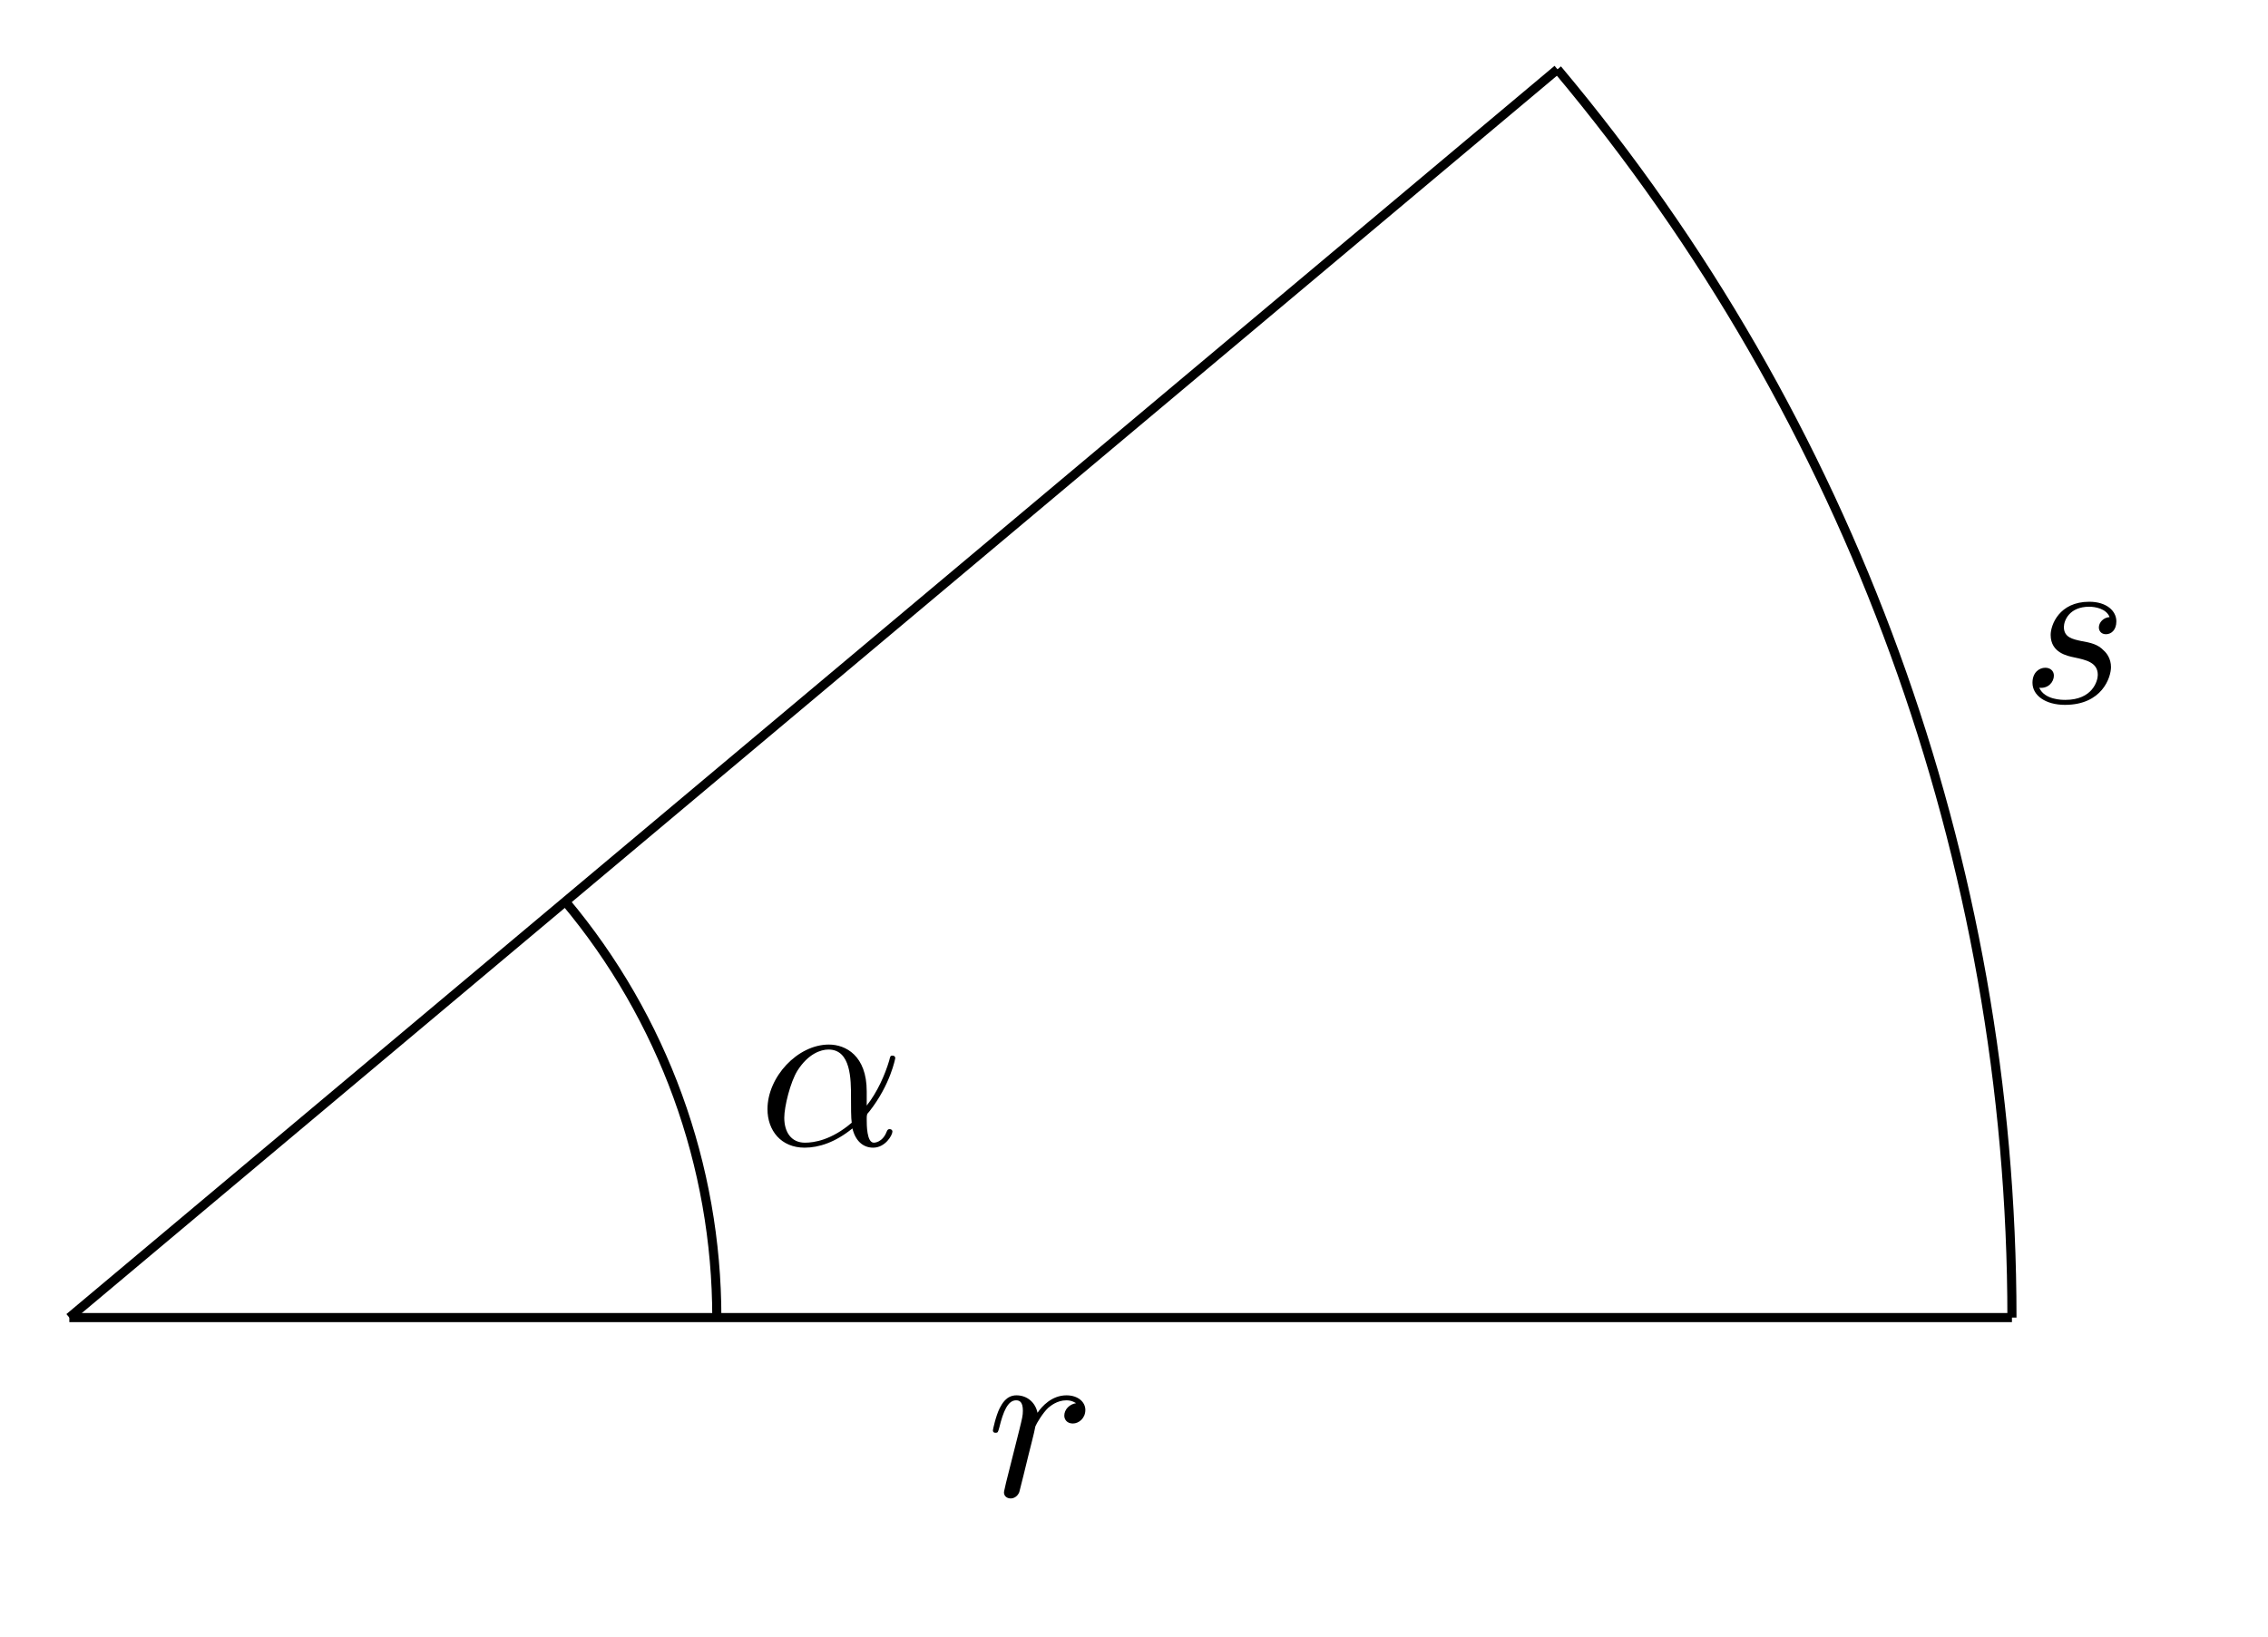
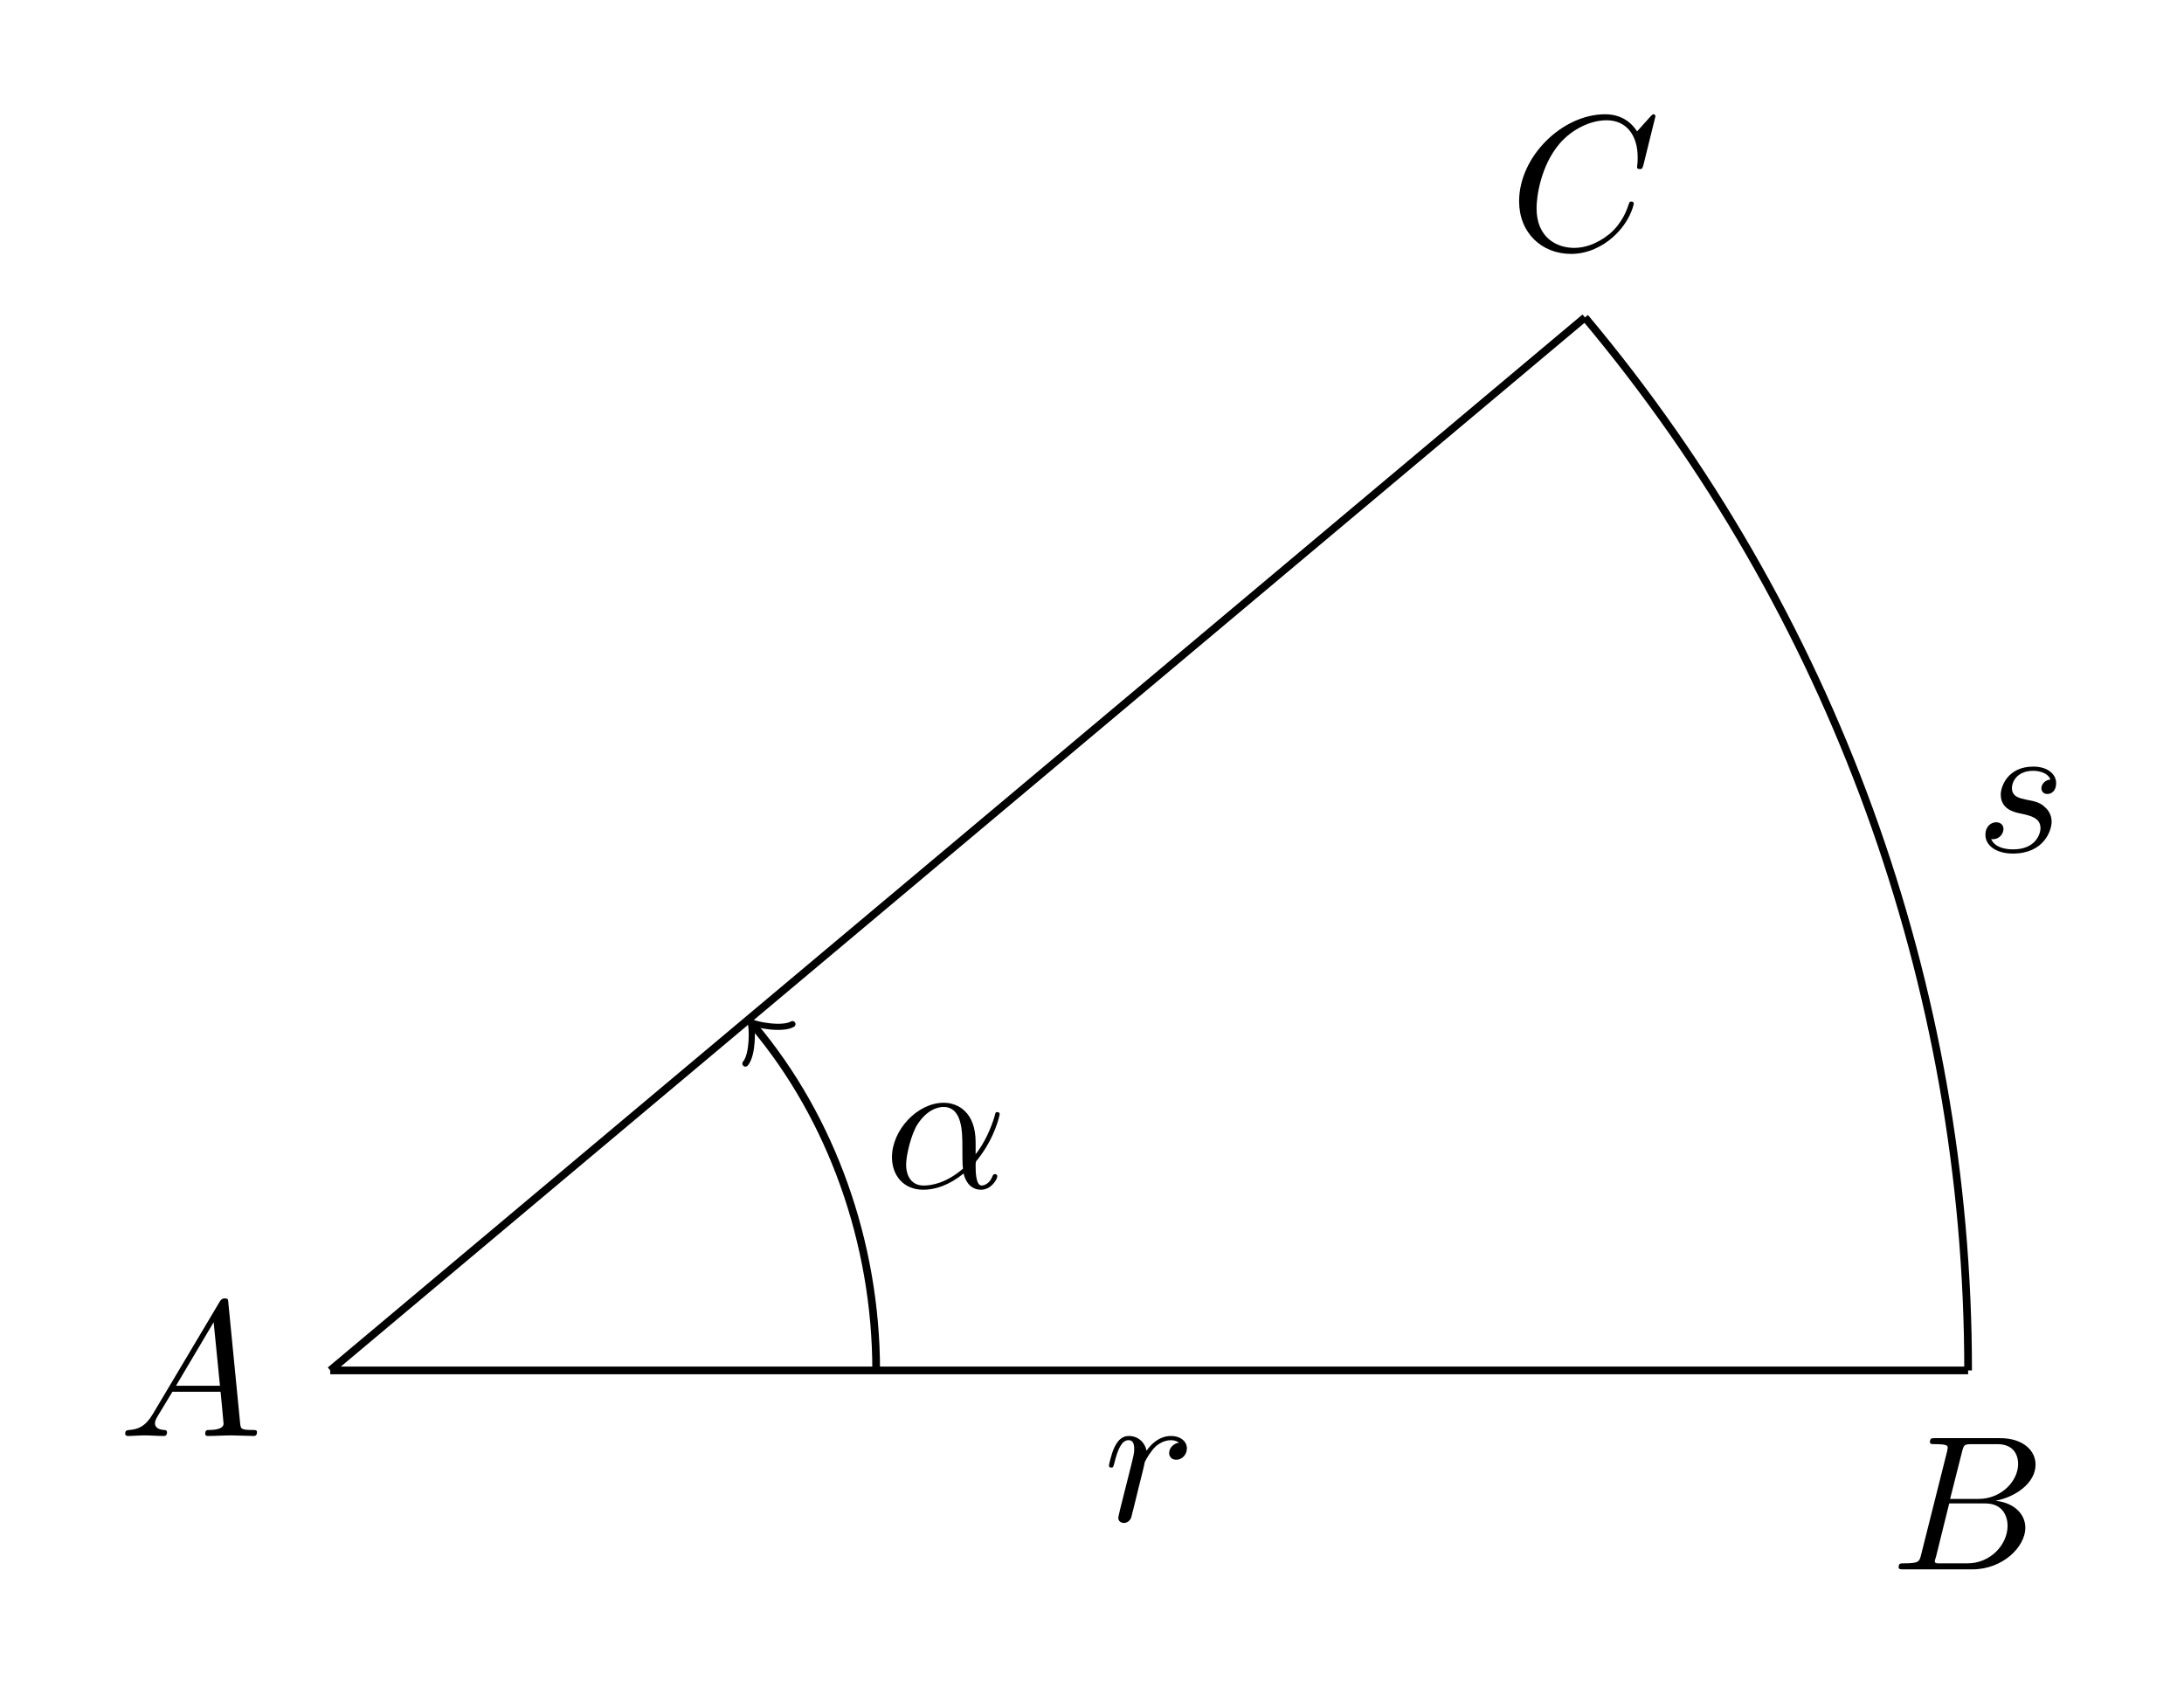
- <svg xmlns="http://www.w3.org/2000/svg" xmlns:xlink="http://www.w3.org/1999/xlink" width="99.283pt" height="71.661pt" viewBox="0 0 99.283 71.661">
+ <svg xmlns="http://www.w3.org/2000/svg" xmlns:xlink="http://www.w3.org/1999/xlink" width="113.396pt" height="87.628pt" viewBox="0 0 113.396 87.628">
  <defs>
    <g>
      <g id="glyph-0-0">
        <path d="M 0.875 -0.594 C 0.844 -0.438 0.781 -0.203 0.781 -0.156 C 0.781 0.016 0.922 0.109 1.078 0.109 C 1.203 0.109 1.375 0.031 1.453 -0.172 C 1.469 -0.203 1.797 -1.562 1.844 -1.75 C 1.922 -2.078 2.109 -2.766 2.156 -3.047 C 2.203 -3.172 2.484 -3.641 2.719 -3.859 C 2.797 -3.922 3.094 -4.188 3.516 -4.188 C 3.781 -4.188 3.922 -4.062 3.938 -4.062 C 3.641 -4.016 3.422 -3.781 3.422 -3.516 C 3.422 -3.359 3.531 -3.172 3.797 -3.172 C 4.062 -3.172 4.344 -3.406 4.344 -3.766 C 4.344 -4.109 4.031 -4.406 3.516 -4.406 C 2.875 -4.406 2.438 -3.922 2.25 -3.641 C 2.156 -4.094 1.797 -4.406 1.328 -4.406 C 0.875 -4.406 0.688 -4.016 0.594 -3.844 C 0.422 -3.5 0.297 -2.906 0.297 -2.875 C 0.297 -2.766 0.391 -2.766 0.406 -2.766 C 0.516 -2.766 0.516 -2.781 0.578 -3 C 0.75 -3.703 0.953 -4.188 1.312 -4.188 C 1.469 -4.188 1.609 -4.109 1.609 -3.734 C 1.609 -3.516 1.578 -3.406 1.453 -2.891 Z M 0.875 -0.594 " />
      </g>
      <g id="glyph-0-1">
        <path d="M 3.891 -3.734 C 3.625 -3.719 3.422 -3.5 3.422 -3.281 C 3.422 -3.141 3.516 -2.984 3.734 -2.984 C 3.953 -2.984 4.188 -3.156 4.188 -3.547 C 4.188 -4 3.766 -4.406 3 -4.406 C 1.688 -4.406 1.312 -3.391 1.312 -2.953 C 1.312 -2.172 2.047 -2.031 2.344 -1.969 C 2.859 -1.859 3.375 -1.75 3.375 -1.203 C 3.375 -0.953 3.156 -0.109 1.953 -0.109 C 1.812 -0.109 1.047 -0.109 0.812 -0.641 C 1.203 -0.594 1.453 -0.891 1.453 -1.172 C 1.453 -1.391 1.281 -1.516 1.078 -1.516 C 0.812 -1.516 0.516 -1.312 0.516 -0.859 C 0.516 -0.297 1.094 0.109 1.938 0.109 C 3.562 0.109 3.953 -1.094 3.953 -1.547 C 3.953 -1.906 3.766 -2.156 3.641 -2.266 C 3.375 -2.547 3.078 -2.609 2.641 -2.688 C 2.281 -2.766 1.891 -2.844 1.891 -3.297 C 1.891 -3.578 2.125 -4.188 3 -4.188 C 3.25 -4.188 3.75 -4.109 3.891 -3.734 Z M 3.891 -3.734 " />
      </g>
      <g id="glyph-0-2">
        <path d="M 4.75 -2.359 C 4.75 -3.922 3.828 -4.406 3.094 -4.406 C 1.719 -4.406 0.406 -2.984 0.406 -1.578 C 0.406 -0.641 1 0.109 2.031 0.109 C 2.656 0.109 3.375 -0.125 4.125 -0.734 C 4.25 -0.203 4.578 0.109 5.031 0.109 C 5.562 0.109 5.875 -0.438 5.875 -0.594 C 5.875 -0.672 5.812 -0.703 5.75 -0.703 C 5.688 -0.703 5.656 -0.672 5.625 -0.594 C 5.438 -0.109 5.078 -0.109 5.062 -0.109 C 4.75 -0.109 4.75 -0.891 4.75 -1.125 C 4.75 -1.328 4.75 -1.359 4.859 -1.469 C 5.797 -2.656 6 -3.812 6 -3.812 C 6 -3.844 5.984 -3.922 5.875 -3.922 C 5.781 -3.922 5.781 -3.891 5.734 -3.703 C 5.547 -3.078 5.219 -2.328 4.75 -1.734 Z M 4.094 -0.984 C 3.203 -0.219 2.438 -0.109 2.047 -0.109 C 1.453 -0.109 1.141 -0.562 1.141 -1.203 C 1.141 -1.688 1.406 -2.766 1.719 -3.266 C 2.188 -4 2.734 -4.188 3.078 -4.188 C 4.062 -4.188 4.062 -2.875 4.062 -2.109 C 4.062 -1.734 4.062 -1.156 4.094 -0.984 Z M 4.094 -0.984 " />
      </g>
+       <g id="glyph-0-3">
+         <path d="M 1.781 -1.141 C 1.391 -0.484 1 -0.344 0.562 -0.312 C 0.438 -0.297 0.344 -0.297 0.344 -0.109 C 0.344 -0.047 0.406 0 0.484 0 C 0.75 0 1.062 -0.031 1.328 -0.031 C 1.672 -0.031 2.016 0 2.328 0 C 2.391 0 2.516 0 2.516 -0.188 C 2.516 -0.297 2.438 -0.312 2.359 -0.312 C 2.141 -0.328 1.891 -0.406 1.891 -0.656 C 1.891 -0.781 1.953 -0.891 2.031 -1.031 L 2.797 -2.297 L 5.297 -2.297 C 5.312 -2.094 5.453 -0.734 5.453 -0.641 C 5.453 -0.344 4.938 -0.312 4.734 -0.312 C 4.594 -0.312 4.5 -0.312 4.5 -0.109 C 4.5 0 4.609 0 4.641 0 C 5.047 0 5.469 -0.031 5.875 -0.031 C 6.125 -0.031 6.766 0 7.016 0 C 7.062 0 7.188 0 7.188 -0.203 C 7.188 -0.312 7.094 -0.312 6.953 -0.312 C 6.344 -0.312 6.344 -0.375 6.312 -0.672 L 5.703 -6.891 C 5.688 -7.094 5.688 -7.141 5.516 -7.141 C 5.359 -7.141 5.312 -7.062 5.25 -6.969 Z M 2.984 -2.609 L 4.938 -5.906 L 5.266 -2.609 Z M 2.984 -2.609 " />
+       </g>
+       <g id="glyph-0-4">
+         <path d="M 1.594 -0.781 C 1.5 -0.391 1.469 -0.312 0.688 -0.312 C 0.516 -0.312 0.422 -0.312 0.422 -0.109 C 0.422 0 0.516 0 0.688 0 L 4.25 0 C 5.828 0 7 -1.172 7 -2.156 C 7 -2.875 6.422 -3.453 5.453 -3.562 C 6.484 -3.75 7.531 -4.484 7.531 -5.438 C 7.531 -6.172 6.875 -6.812 5.688 -6.812 L 2.328 -6.812 C 2.141 -6.812 2.047 -6.812 2.047 -6.609 C 2.047 -6.5 2.141 -6.5 2.328 -6.5 C 2.344 -6.5 2.531 -6.5 2.703 -6.484 C 2.875 -6.453 2.969 -6.453 2.969 -6.312 C 2.969 -6.281 2.953 -6.25 2.938 -6.125 Z M 3.094 -3.656 L 3.719 -6.125 C 3.812 -6.469 3.828 -6.5 4.25 -6.5 L 5.547 -6.5 C 6.422 -6.5 6.625 -5.906 6.625 -5.469 C 6.625 -4.594 5.766 -3.656 4.562 -3.656 Z M 2.656 -0.312 C 2.516 -0.312 2.5 -0.312 2.438 -0.312 C 2.328 -0.328 2.297 -0.344 2.297 -0.422 C 2.297 -0.453 2.297 -0.469 2.359 -0.641 L 3.047 -3.422 L 4.922 -3.422 C 5.875 -3.422 6.078 -2.688 6.078 -2.266 C 6.078 -1.281 5.188 -0.312 4 -0.312 Z M 2.656 -0.312 " />
+       </g>
+       <g id="glyph-0-5">
+         <path d="M 7.578 -6.922 C 7.578 -6.953 7.562 -7.031 7.469 -7.031 C 7.438 -7.031 7.422 -7.016 7.312 -6.906 L 6.625 -6.141 C 6.531 -6.281 6.078 -7.031 4.969 -7.031 C 2.734 -7.031 0.5 -4.828 0.5 -2.516 C 0.5 -0.875 1.672 0.219 3.203 0.219 C 4.062 0.219 4.828 -0.172 5.359 -0.641 C 6.281 -1.453 6.453 -2.359 6.453 -2.391 C 6.453 -2.5 6.344 -2.5 6.328 -2.5 C 6.266 -2.5 6.219 -2.469 6.203 -2.391 C 6.109 -2.109 5.875 -1.391 5.188 -0.812 C 4.5 -0.266 3.875 -0.094 3.359 -0.094 C 2.469 -0.094 1.406 -0.609 1.406 -2.156 C 1.406 -2.734 1.609 -4.344 2.609 -5.516 C 3.219 -6.219 4.156 -6.719 5.047 -6.719 C 6.062 -6.719 6.656 -5.953 6.656 -4.797 C 6.656 -4.391 6.625 -4.391 6.625 -4.281 C 6.625 -4.188 6.734 -4.188 6.766 -4.188 C 6.891 -4.188 6.891 -4.203 6.953 -4.391 Z M 7.578 -6.922 " />
+       </g>
    </g>
  </defs>
-   <path fill="none" stroke-width="0.399" stroke-linecap="butt" stroke-linejoin="miter" stroke="rgb(0%, 0%, 0%)" stroke-opacity="1" stroke-miterlimit="10" d="M 0.001 0.002 L 85.04 0.002 " transform="matrix(1, 0, 0, -1, 3.034, 57.697)" />
+   <path fill="none" stroke-width="0.399" stroke-linecap="butt" stroke-linejoin="miter" stroke="rgb(0%, 0%, 0%)" stroke-opacity="1" stroke-miterlimit="10" d="M 0.001 0 L 85.04 0 " transform="matrix(1, 0, 0, -1, 17.147, 71.145)" />
  <g fill="rgb(0%, 0%, 0%)" fill-opacity="1">
-     <use xlink:href="#glyph-0-0" x="43.168" y="65.506" />
+     <use xlink:href="#glyph-0-0" x="57.281" y="78.955" />
  </g>
-   <path fill="none" stroke-width="0.399" stroke-linecap="butt" stroke-linejoin="miter" stroke="rgb(0%, 0%, 0%)" stroke-opacity="1" stroke-miterlimit="10" d="M 0.001 0.002 L 65.146 54.662 " transform="matrix(1, 0, 0, -1, 3.034, 57.697)" />
-   <path fill="none" stroke-width="0.399" stroke-linecap="butt" stroke-linejoin="miter" stroke="rgb(0%, 0%, 0%)" stroke-opacity="1" stroke-miterlimit="10" d="M 85.04 0.002 C 85.04 19.99 77.993 39.349 65.146 54.662 " transform="matrix(1, 0, 0, -1, 3.034, 57.697)" />
+   <path fill="none" stroke-width="0.399" stroke-linecap="butt" stroke-linejoin="miter" stroke="rgb(0%, 0%, 0%)" stroke-opacity="1" stroke-miterlimit="10" d="M 0.001 0 L 65.146 54.665 " transform="matrix(1, 0, 0, -1, 17.147, 71.145)" />
+   <path fill="none" stroke-width="0.399" stroke-linecap="butt" stroke-linejoin="miter" stroke="rgb(0%, 0%, 0%)" stroke-opacity="1" stroke-miterlimit="10" d="M 85.04 0 C 85.04 19.993 77.994 39.352 65.146 54.665 " transform="matrix(1, 0, 0, -1, 17.147, 71.145)" />
  <g fill="rgb(0%, 0%, 0%)" fill-opacity="1">
-     <use xlink:href="#glyph-0-1" x="88.457" y="30.756" />
+     <use xlink:href="#glyph-0-1" x="102.57" y="44.204" />
  </g>
-   <path fill="none" stroke-width="0.399" stroke-linecap="butt" stroke-linejoin="miter" stroke="rgb(0%, 0%, 0%)" stroke-opacity="1" stroke-miterlimit="10" d="M 28.345 0.002 C 28.345 6.662 25.997 13.115 21.716 18.22 " transform="matrix(1, 0, 0, -1, 3.034, 57.697)" />
+   <path fill="none" stroke-width="0.399" stroke-linecap="butt" stroke-linejoin="miter" stroke="rgb(0%, 0%, 0%)" stroke-opacity="1" stroke-miterlimit="10" d="M 28.345 0 C 28.345 6.665 25.998 13.118 22.009 17.868 " transform="matrix(1, 0, 0, -1, 17.147, 71.145)" />
+   <path fill="none" stroke-width="0.319" stroke-linecap="round" stroke-linejoin="round" stroke="rgb(0%, 0%, 0%)" stroke-opacity="1" stroke-miterlimit="10" d="M -1.195 1.593 C -1.095 0.995 0.001 0.101 0.298 -0.001 C 0.001 -0.099 -1.095 -0.999 -1.196 -1.593 " transform="matrix(-0.64278, -0.76602, -0.76602, 0.64278, 39.15582, 53.27542)" />
  <g fill="rgb(0%, 0%, 0%)" fill-opacity="1">
-     <use xlink:href="#glyph-0-2" x="33.191" y="50.146" />
+     <use xlink:href="#glyph-0-2" x="45.906" y="61.656" />
+   </g>
+   <g fill="rgb(0%, 0%, 0%)" fill-opacity="1">
+     <use xlink:href="#glyph-0-3" x="6.155" y="74.549" />
+   </g>
+   <g fill="rgb(0%, 0%, 0%)" fill-opacity="1">
+     <use xlink:href="#glyph-0-4" x="98.158" y="81.473" />
+   </g>
+   <g fill="rgb(0%, 0%, 0%)" fill-opacity="1">
+     <use xlink:href="#glyph-0-5" x="78.374" y="12.963" />
  </g>
</svg>
